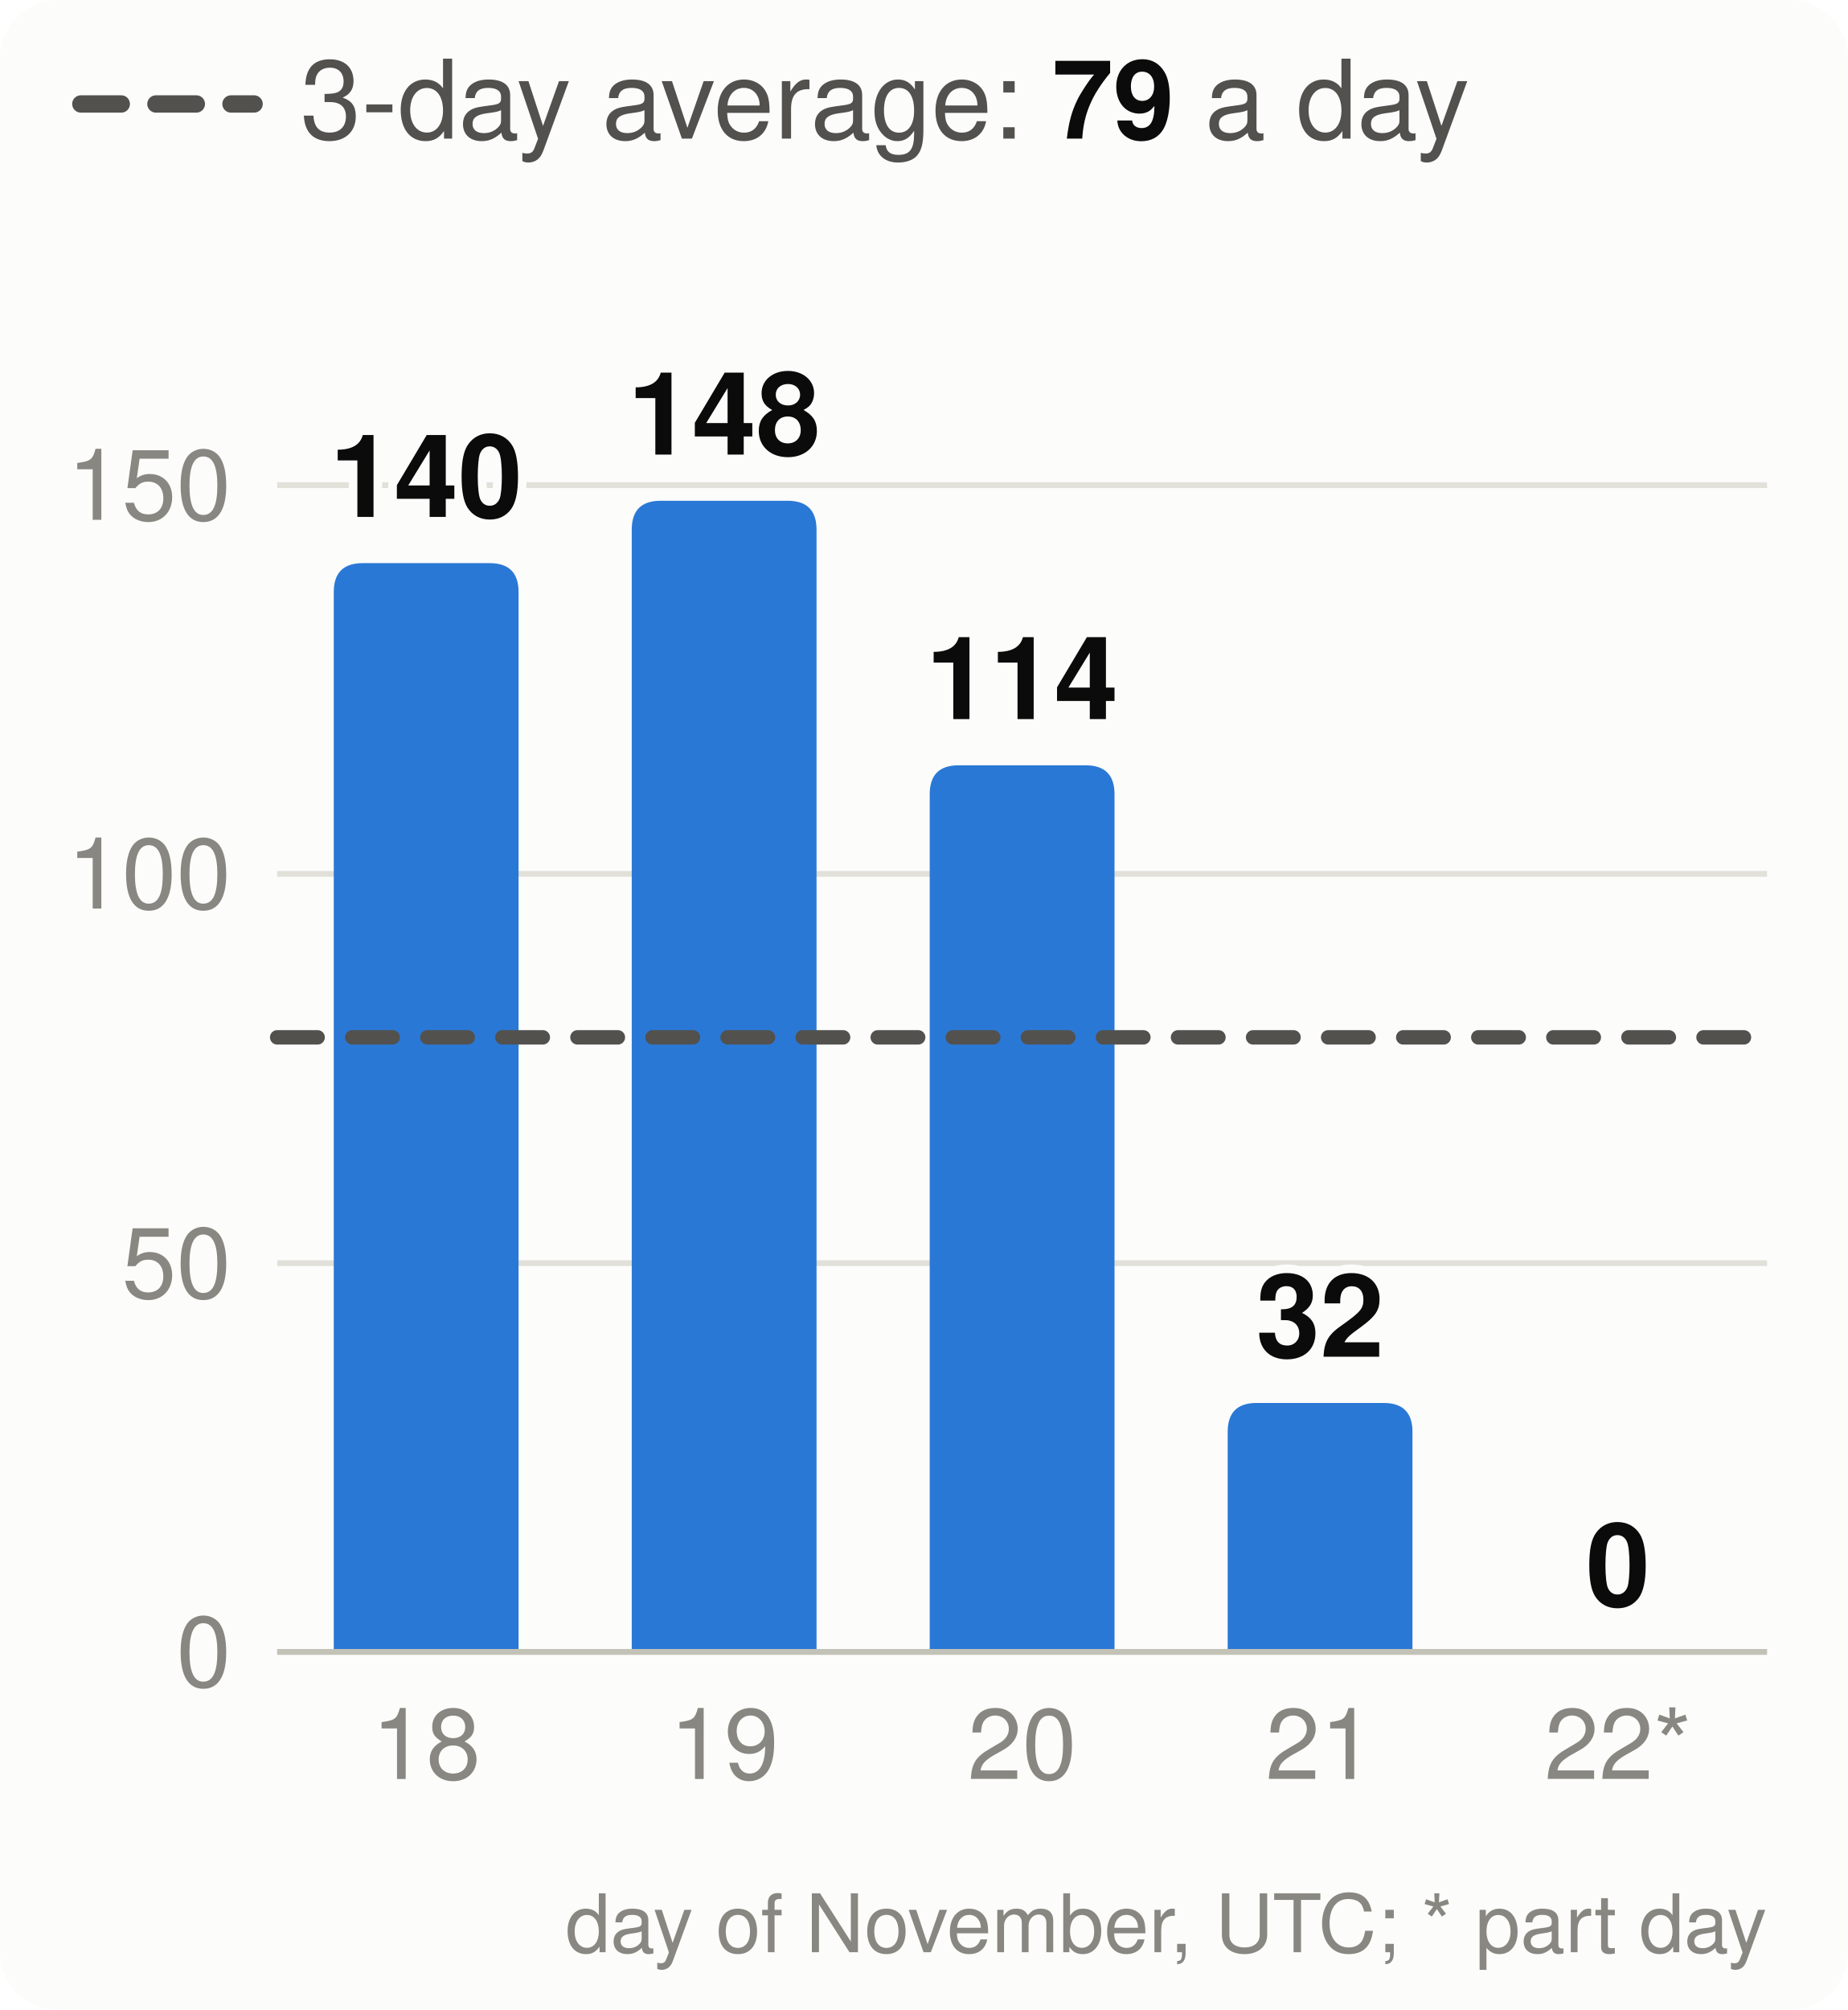
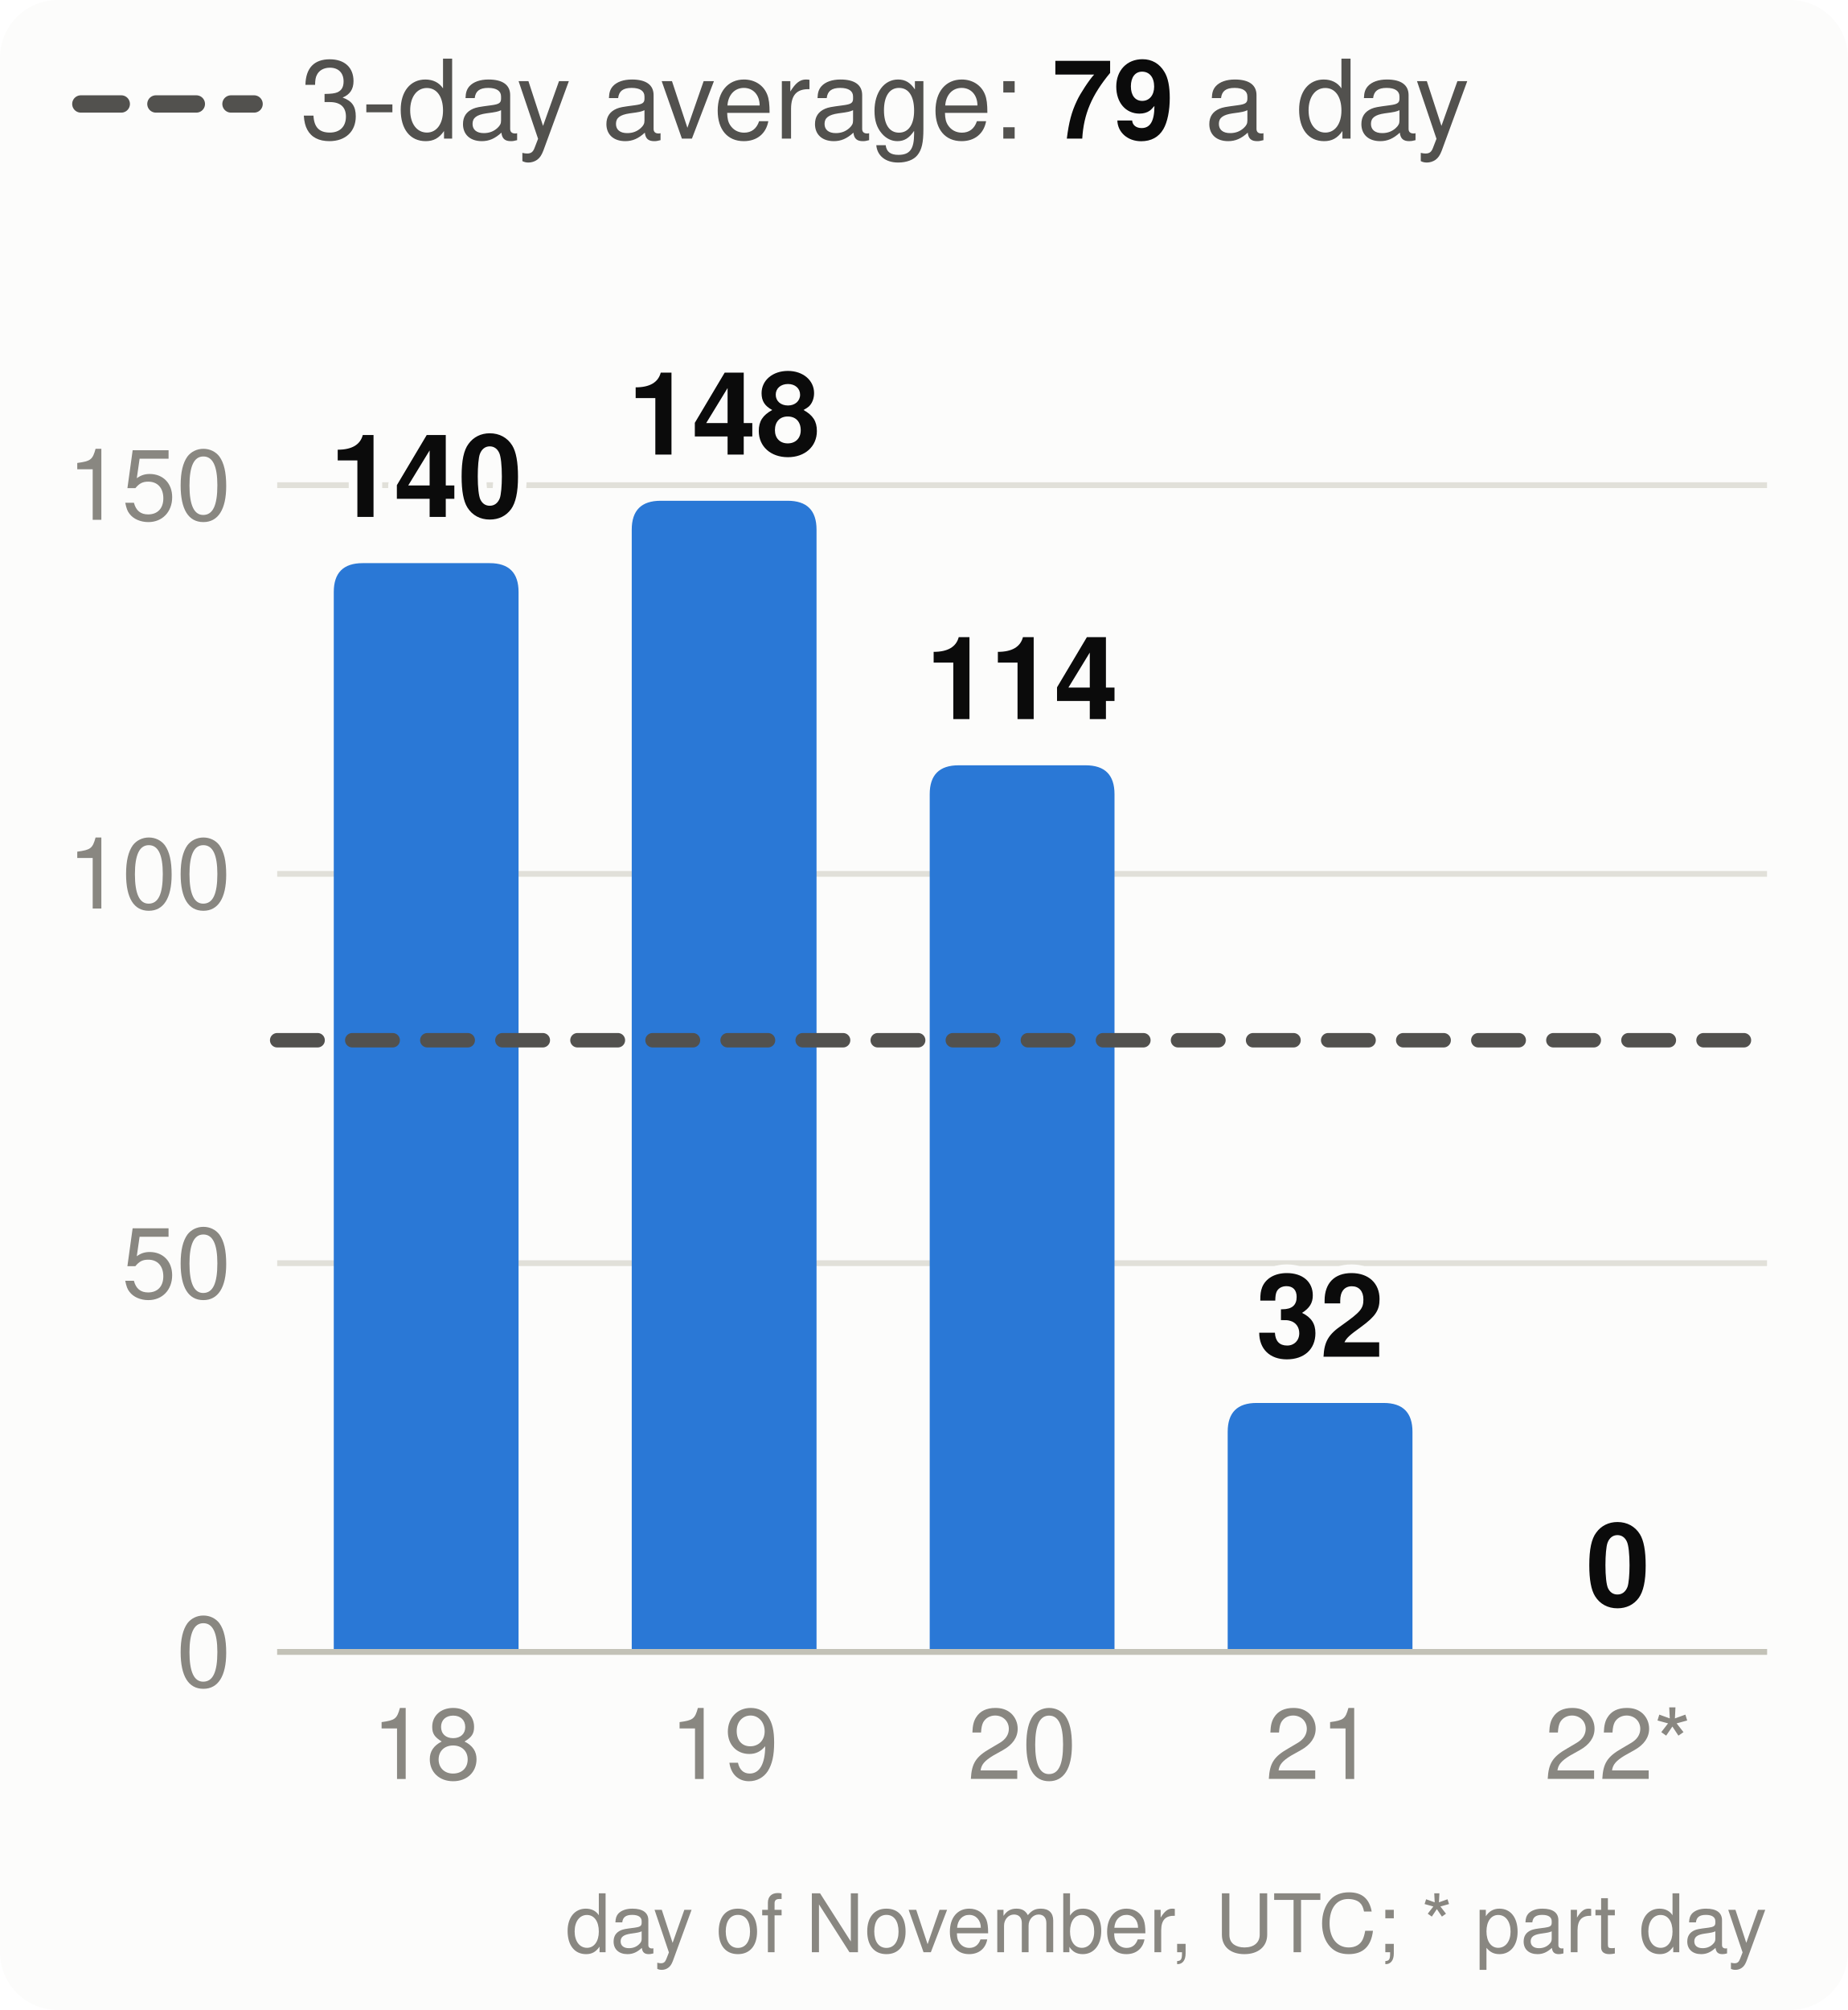
<svg xmlns="http://www.w3.org/2000/svg" viewBox="0 0 320 348" width="320" height="348" font-family="system-ui,-apple-system,Segoe UI,Helvetica,Arial,sans-serif" font-size="18" role="img" aria-label="Velocity: story points merged per day, the 3-day average and the pace needed">
  <style>.h{paint-order:stroke;stroke:#fcfcfb;stroke-width:3px;stroke-linejoin:round}.rg{stroke:#fcfcfb}@media (prefers-color-scheme: dark){.bg{fill:#1a1a19}.t1{fill:#f0efec}.t2{fill:#c3c2b7}.gr{stroke:#2c2c2a}.ax{stroke:#383835}.ld{stroke:#383835}.br{stroke:#c3c2b7}.m{stroke:#3987e5}.dp{stroke:#d95926}.v{stroke:#199e70}.i2{stroke:#c3c2b7}.i1{stroke:#f0efec}.f1{fill:#3987e5}.f2{fill:#d95926}.f3{fill:#199e70}.f4{fill:#c98500}.ev{fill:#c3c2b7}.inv{fill:#1a1a19}.done{fill:#cde2fb}.todo{fill:#52514e}.tile{fill:#262624}.h,.rg{stroke:#1a1a19}}</style>
  <rect width="320" height="348" rx="10" class="bg" fill="#fcfcfb" />
  <line x1="14" x2="44" y1="18" y2="18" class="i2" stroke="#52514e" stroke-width="3" stroke-dasharray="7 6" stroke-linecap="round" />
  <text x="52" y="24" class="t2" fill="#52514e" font-size="19">3-day average: <tspan class="t1" fill="#0b0b0b" font-weight="700">79</tspan> a day</text>
  <line x1="48" x2="306" y1="286.0" y2="286.0" class="gr" stroke="#e1e0d9" />
  <text x="40" y="292.0" text-anchor="end" class="t3" fill="#898781" font-size="17">0</text>
  <line x1="48" x2="306" y1="218.7" y2="218.7" class="gr" stroke="#e1e0d9" />
  <text x="40" y="224.7" text-anchor="end" class="t3" fill="#898781" font-size="17">50</text>
  <line x1="48" x2="306" y1="151.3" y2="151.3" class="gr" stroke="#e1e0d9" />
  <text x="40" y="157.3" text-anchor="end" class="t3" fill="#898781" font-size="17">100</text>
  <line x1="48" x2="306" y1="84.0" y2="84.0" class="gr" stroke="#e1e0d9" />
  <text x="40" y="90.0" text-anchor="end" class="t3" fill="#898781" font-size="17">150</text>
  <path d="M57.8,286.0V102.5Q57.8,97.5 62.8,97.5H84.8Q89.8,97.5 89.8,102.5V286.0Z" class="f1" fill="#2a78d6" />
  <text x="73.8" y="89.5" text-anchor="middle" class="t1 h" fill="#0b0b0b" font-size="20" font-weight="700">140</text>
  <text x="73.8" y="308" text-anchor="middle" class="t3" fill="#898781" font-size="17">18</text>
  <path d="M109.4,286.0V91.7Q109.4,86.7 114.4,86.7H136.4Q141.4,86.7 141.4,91.7V286.0Z" class="f1" fill="#2a78d6" />
  <text x="125.4" y="78.7" text-anchor="middle" class="t1 h" fill="#0b0b0b" font-size="20" font-weight="700">148</text>
  <text x="125.4" y="308" text-anchor="middle" class="t3" fill="#898781" font-size="17">19</text>
  <path d="M161.0,286.0V137.5Q161.0,132.5 166.0,132.5H188.0Q193.0,132.5 193.0,137.5V286.0Z" class="f1" fill="#2a78d6" />
  <text x="177.0" y="124.5" text-anchor="middle" class="t1 h" fill="#0b0b0b" font-size="20" font-weight="700">114</text>
  <text x="177.0" y="308" text-anchor="middle" class="t3" fill="#898781" font-size="17">20</text>
  <path d="M212.6,286.0V247.9Q212.6,242.9 217.6,242.9H239.6Q244.6,242.9 244.6,247.9V286.0Z" class="f1" fill="#2a78d6" />
  <text x="228.6" y="234.9" text-anchor="middle" class="t1 h" fill="#0b0b0b" font-size="20" font-weight="700">32</text>
  <text x="228.6" y="308" text-anchor="middle" class="t3" fill="#898781" font-size="17">21</text>
  <text x="280.2" y="278.0" text-anchor="middle" class="t1 h" fill="#0b0b0b" font-size="20" font-weight="700">0</text>
  <text x="280.2" y="308" text-anchor="middle" class="t3" fill="#898781" font-size="17">22*</text>
  <line x1="48" x2="306" y1="286.0" y2="286.0" class="ax" stroke="#c3c2b7" />
-   <line x1="48" x2="306" y1="179.6" y2="179.6" class="i2" stroke="#52514e" stroke-width="2.5" stroke-dasharray="7 6" stroke-linecap="round" />
+   <line x1="48" x2="306" y1="180.1" y2="180.1" class="i2" stroke="#52514e" stroke-width="2.5" stroke-dasharray="7 6" stroke-linecap="round" />
  <text x="306" y="338" text-anchor="end" class="t3" fill="#898781" font-size="14">day of November, UTC; * part day</text>
</svg>
